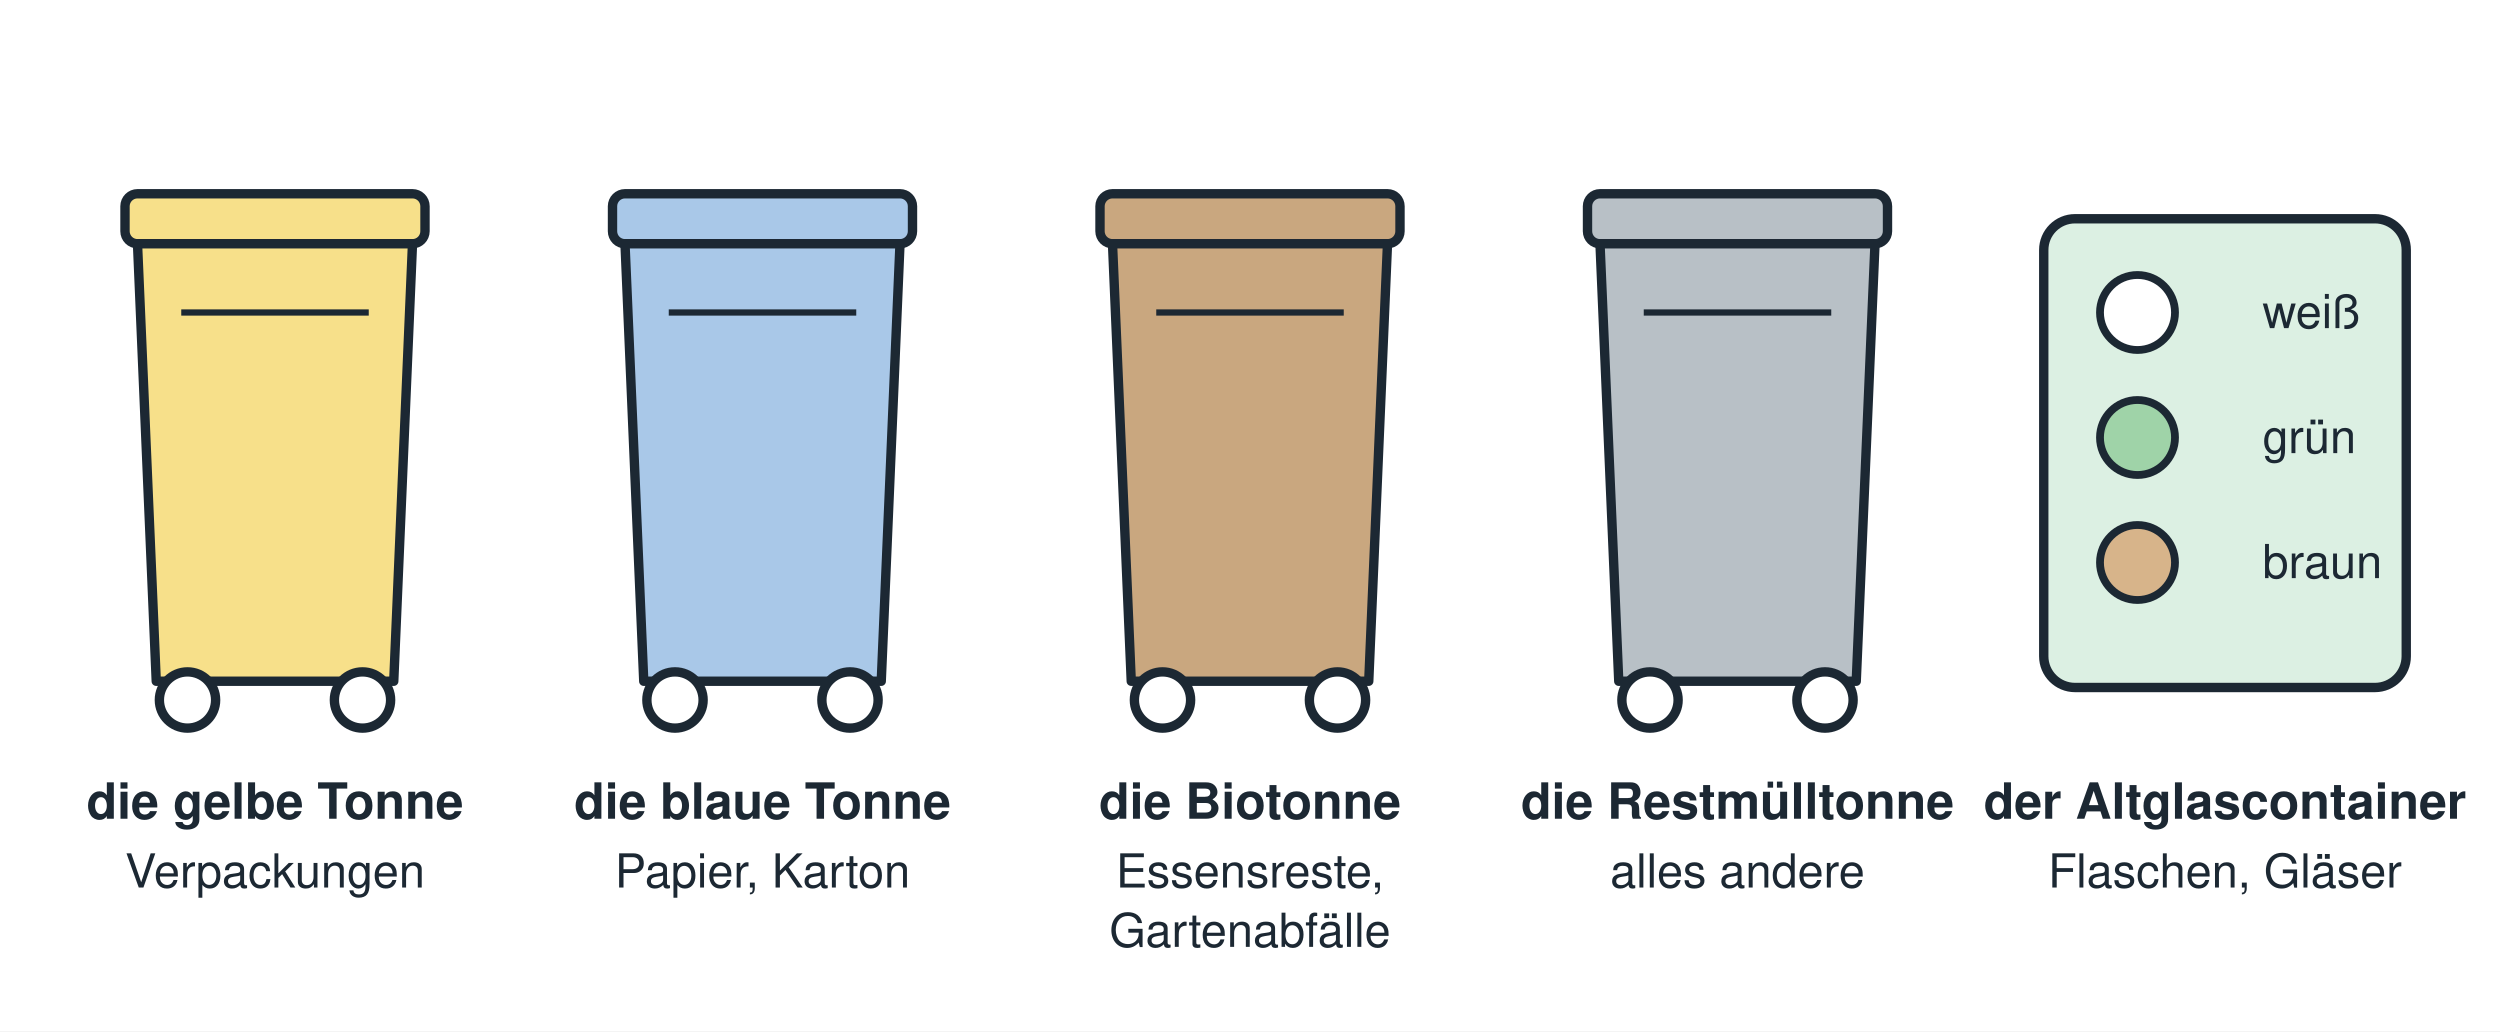
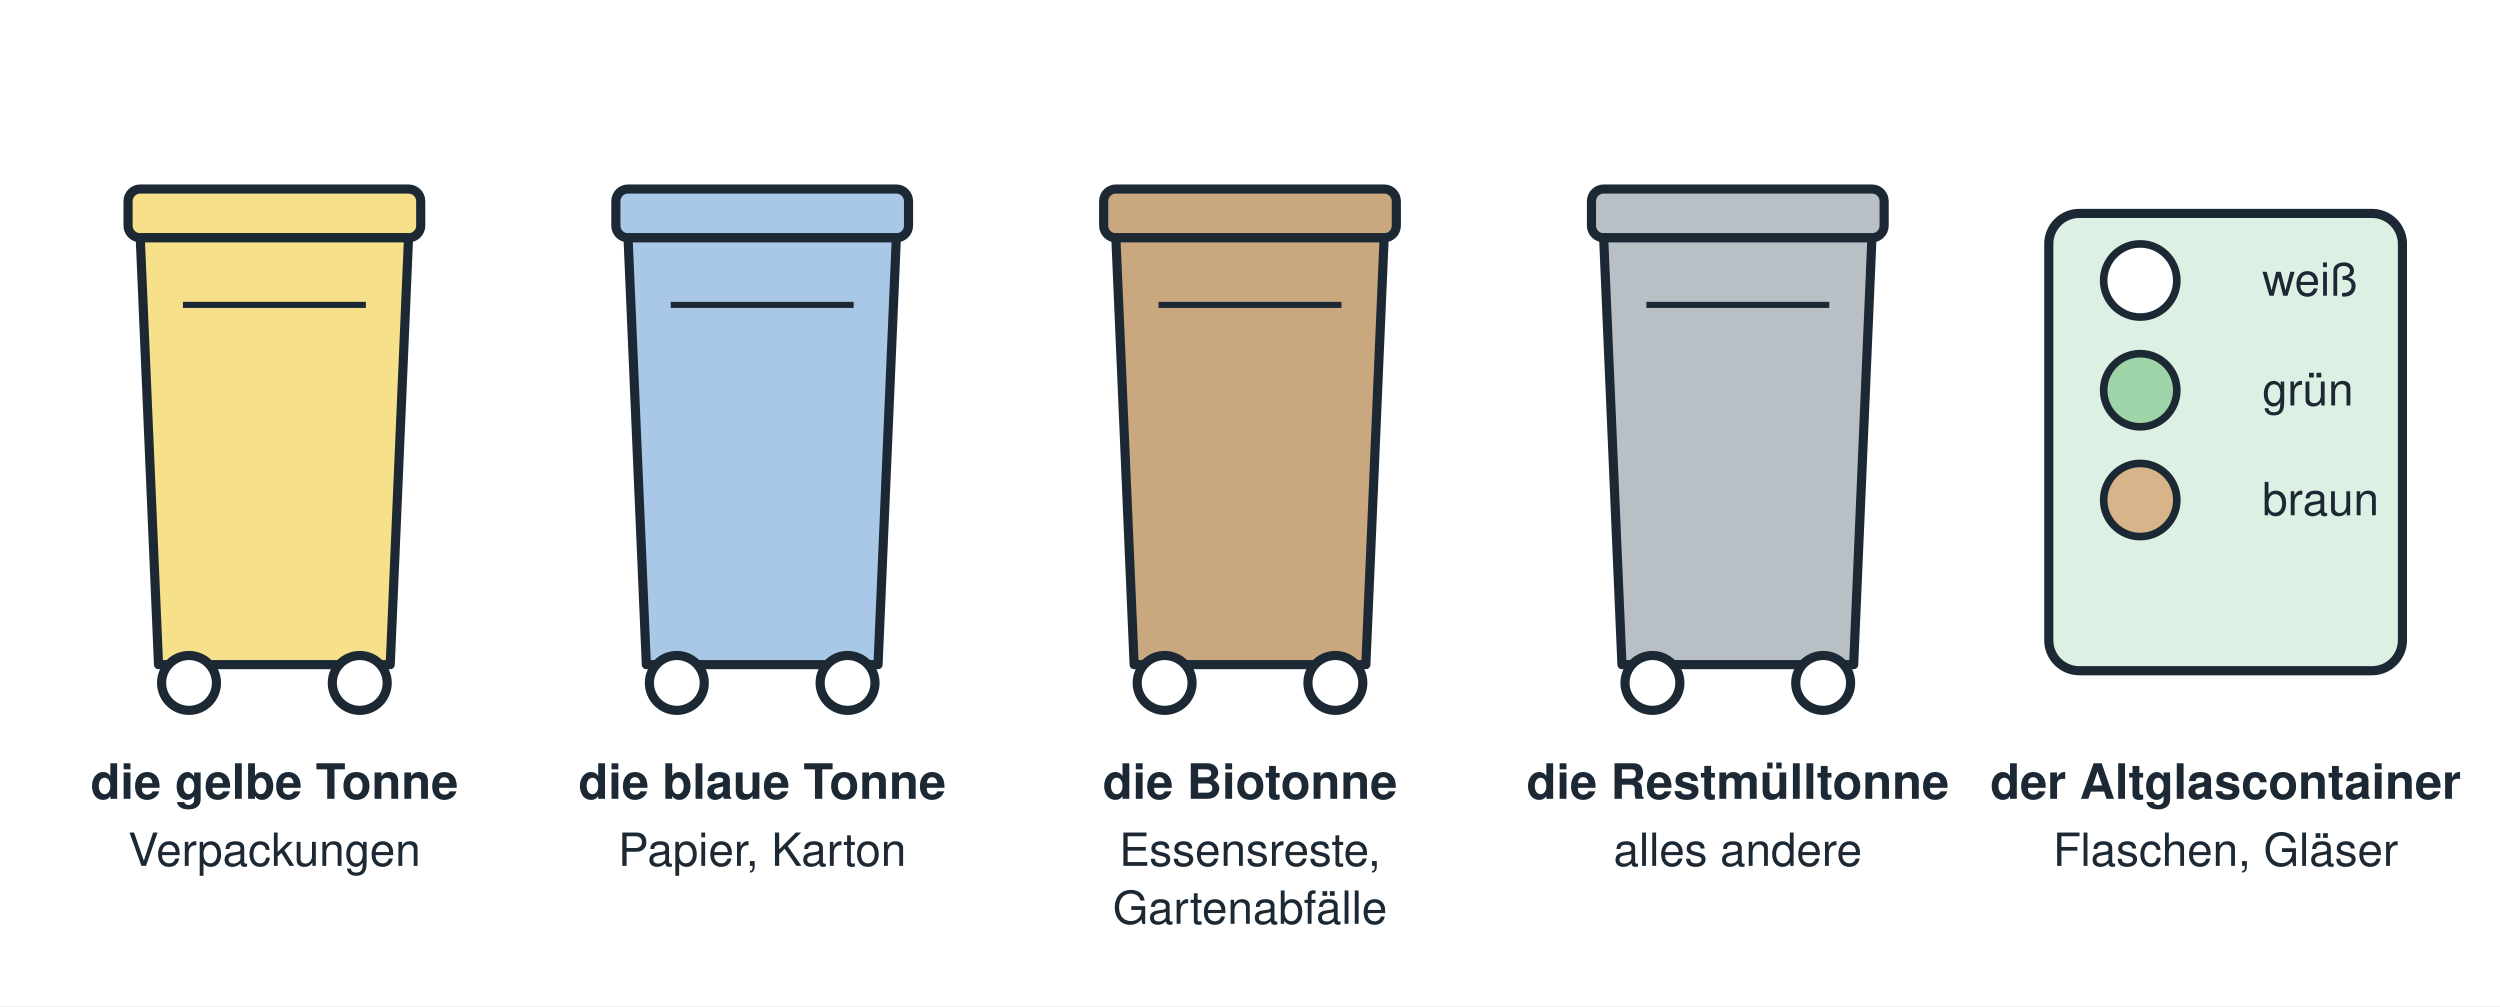
- <svg xmlns="http://www.w3.org/2000/svg" viewBox="0 0 800 330" width="800" height="330" role="img">
-   <rect width="800" height="330" fill="#ffffff" />
+ <svg xmlns="http://www.w3.org/2000/svg" viewBox="0 0 820 330" width="820" height="330" role="img">
+   <rect width="820" height="330" fill="#ffffff" />
  <g font-family="Helvetica, Arial, sans-serif">
-     <rect x="40" y="62" width="96" height="16" rx="4" fill="#f7e08a" stroke="#1c2833" stroke-width="3" />
-     <path d="M44 78 L50 218 L126 218 L132 78 Z" fill="#f7e08a" stroke="#1c2833" stroke-width="3" stroke-linejoin="round" />
-     <circle cx="60" cy="224" r="9" fill="#ffffff" stroke="#1c2833" stroke-width="3" />
-     <circle cx="116" cy="224" r="9" fill="#ffffff" stroke="#1c2833" stroke-width="3" />
-     <line x1="58" y1="100" x2="118" y2="100" stroke="#1c2833" stroke-width="2" />
-     <text x="88" y="262" font-size="16" text-anchor="middle" font-weight="bold" font-style="normal" fill="#1c2833">die gelbe Tonne</text>
-     <text x="88" y="284" font-size="15" text-anchor="middle" font-weight="normal" font-style="normal" fill="#1c2833">Verpackungen</text>
-     <rect x="196" y="62" width="96" height="16" rx="4" fill="#a9c8e8" stroke="#1c2833" stroke-width="3" />
-     <path d="M200 78 L206 218 L282 218 L288 78 Z" fill="#a9c8e8" stroke="#1c2833" stroke-width="3" stroke-linejoin="round" />
-     <circle cx="216" cy="224" r="9" fill="#ffffff" stroke="#1c2833" stroke-width="3" />
-     <circle cx="272" cy="224" r="9" fill="#ffffff" stroke="#1c2833" stroke-width="3" />
-     <line x1="214" y1="100" x2="274" y2="100" stroke="#1c2833" stroke-width="2" />
-     <text x="244" y="262" font-size="16" text-anchor="middle" font-weight="bold" font-style="normal" fill="#1c2833">die blaue Tonne</text>
-     <text x="244" y="284" font-size="15" text-anchor="middle" font-weight="normal" font-style="normal" fill="#1c2833">Papier, Karton</text>
-     <rect x="352" y="62" width="96" height="16" rx="4" fill="#c9a77f" stroke="#1c2833" stroke-width="3" />
-     <path d="M356 78 L362 218 L438 218 L444 78 Z" fill="#c9a77f" stroke="#1c2833" stroke-width="3" stroke-linejoin="round" />
-     <circle cx="372" cy="224" r="9" fill="#ffffff" stroke="#1c2833" stroke-width="3" />
-     <circle cx="428" cy="224" r="9" fill="#ffffff" stroke="#1c2833" stroke-width="3" />
-     <line x1="370" y1="100" x2="430" y2="100" stroke="#1c2833" stroke-width="2" />
-     <text x="400" y="262" font-size="16" text-anchor="middle" font-weight="bold" font-style="normal" fill="#1c2833">die Biotonne</text>
-     <text x="400" y="284" font-size="15" text-anchor="middle" font-weight="normal" font-style="normal" fill="#1c2833">Essensreste,</text>
-     <text x="400" y="303" font-size="15" text-anchor="middle" font-weight="normal" font-style="normal" fill="#1c2833">Gartenabfälle</text>
-     <rect x="508" y="62" width="96" height="16" rx="4" fill="#b8c0c6" stroke="#1c2833" stroke-width="3" />
-     <path d="M512 78 L518 218 L594 218 L600 78 Z" fill="#b8c0c6" stroke="#1c2833" stroke-width="3" stroke-linejoin="round" />
-     <circle cx="528" cy="224" r="9" fill="#ffffff" stroke="#1c2833" stroke-width="3" />
-     <circle cx="584" cy="224" r="9" fill="#ffffff" stroke="#1c2833" stroke-width="3" />
-     <line x1="526" y1="100" x2="586" y2="100" stroke="#1c2833" stroke-width="2" />
-     <text x="556" y="262" font-size="16" text-anchor="middle" font-weight="bold" font-style="normal" fill="#1c2833">die Restmülltonne</text>
-     <text x="556" y="284" font-size="15" text-anchor="middle" font-weight="normal" font-style="normal" fill="#1c2833">alles andere</text>
-     <rect x="654" y="70" width="116" height="150" rx="10" fill="#dcf0e3" stroke="#1c2833" stroke-width="3" />
-     <circle cx="684" cy="100" r="12" fill="#ffffff" stroke="#1c2833" stroke-width="2.5" />
-     <text x="724" y="105" font-size="15" text-anchor="start" font-weight="normal" font-style="normal" fill="#1c2833">weiß</text>
-     <circle cx="684" cy="140" r="12" fill="#9fd3a8" stroke="#1c2833" stroke-width="2.5" />
-     <text x="724" y="145" font-size="15" text-anchor="start" font-weight="normal" font-style="normal" fill="#1c2833">grün</text>
-     <circle cx="684" cy="180" r="12" fill="#d7b48a" stroke="#1c2833" stroke-width="2.5" />
-     <text x="724" y="185" font-size="15" text-anchor="start" font-weight="normal" font-style="normal" fill="#1c2833">braun</text>
-     <text x="712" y="262" font-size="16" text-anchor="middle" font-weight="bold" font-style="normal" fill="#1c2833">der Altglascontainer</text>
-     <text x="712" y="284" font-size="15" text-anchor="middle" font-weight="normal" font-style="normal" fill="#1c2833">Flaschen, Gläser</text>
+     <rect x="42" y="62" width="96" height="16" rx="4" fill="#f7e08a" stroke="#1c2833" stroke-width="3" />
+     <path d="M46 78 L52 218 L128 218 L134 78 Z" fill="#f7e08a" stroke="#1c2833" stroke-width="3" stroke-linejoin="round" />
+     <circle cx="62" cy="224" r="9" fill="#ffffff" stroke="#1c2833" stroke-width="3" />
+     <circle cx="118" cy="224" r="9" fill="#ffffff" stroke="#1c2833" stroke-width="3" />
+     <line x1="60" y1="100" x2="120" y2="100" stroke="#1c2833" stroke-width="2" />
+     <text x="90" y="262" font-size="16" text-anchor="middle" font-weight="bold" font-style="normal" fill="#1c2833">die gelbe Tonne</text>
+     <text x="90" y="284" font-size="15" text-anchor="middle" font-weight="normal" font-style="normal" fill="#1c2833">Verpackungen</text>
+     <rect x="202" y="62" width="96" height="16" rx="4" fill="#a9c8e8" stroke="#1c2833" stroke-width="3" />
+     <path d="M206 78 L212 218 L288 218 L294 78 Z" fill="#a9c8e8" stroke="#1c2833" stroke-width="3" stroke-linejoin="round" />
+     <circle cx="222" cy="224" r="9" fill="#ffffff" stroke="#1c2833" stroke-width="3" />
+     <circle cx="278" cy="224" r="9" fill="#ffffff" stroke="#1c2833" stroke-width="3" />
+     <line x1="220" y1="100" x2="280" y2="100" stroke="#1c2833" stroke-width="2" />
+     <text x="250" y="262" font-size="16" text-anchor="middle" font-weight="bold" font-style="normal" fill="#1c2833">die blaue Tonne</text>
+     <text x="250" y="284" font-size="15" text-anchor="middle" font-weight="normal" font-style="normal" fill="#1c2833">Papier, Karton</text>
+     <rect x="362" y="62" width="96" height="16" rx="4" fill="#c9a77f" stroke="#1c2833" stroke-width="3" />
+     <path d="M366 78 L372 218 L448 218 L454 78 Z" fill="#c9a77f" stroke="#1c2833" stroke-width="3" stroke-linejoin="round" />
+     <circle cx="382" cy="224" r="9" fill="#ffffff" stroke="#1c2833" stroke-width="3" />
+     <circle cx="438" cy="224" r="9" fill="#ffffff" stroke="#1c2833" stroke-width="3" />
+     <line x1="380" y1="100" x2="440" y2="100" stroke="#1c2833" stroke-width="2" />
+     <text x="410" y="262" font-size="16" text-anchor="middle" font-weight="bold" font-style="normal" fill="#1c2833">die Biotonne</text>
+     <text x="410" y="284" font-size="15" text-anchor="middle" font-weight="normal" font-style="normal" fill="#1c2833">Essensreste,</text>
+     <text x="410" y="303" font-size="15" text-anchor="middle" font-weight="normal" font-style="normal" fill="#1c2833">Gartenabfälle</text>
+     <rect x="522" y="62" width="96" height="16" rx="4" fill="#b8c0c6" stroke="#1c2833" stroke-width="3" />
+     <path d="M526 78 L532 218 L608 218 L614 78 Z" fill="#b8c0c6" stroke="#1c2833" stroke-width="3" stroke-linejoin="round" />
+     <circle cx="542" cy="224" r="9" fill="#ffffff" stroke="#1c2833" stroke-width="3" />
+     <circle cx="598" cy="224" r="9" fill="#ffffff" stroke="#1c2833" stroke-width="3" />
+     <line x1="540" y1="100" x2="600" y2="100" stroke="#1c2833" stroke-width="2" />
+     <text x="570" y="262" font-size="16" text-anchor="middle" font-weight="bold" font-style="normal" fill="#1c2833">die Restmülltonne</text>
+     <text x="570" y="284" font-size="15" text-anchor="middle" font-weight="normal" font-style="normal" fill="#1c2833">alles andere</text>
+     <rect x="672" y="70" width="116" height="150" rx="10" fill="#dcf0e3" stroke="#1c2833" stroke-width="3" />
+     <circle cx="702" cy="92" r="12" fill="#ffffff" stroke="#1c2833" stroke-width="2.5" />
+     <text x="742" y="97" font-size="15" text-anchor="start" font-weight="normal" font-style="normal" fill="#1c2833">weiß</text>
+     <circle cx="702" cy="128" r="12" fill="#9fd3a8" stroke="#1c2833" stroke-width="2.5" />
+     <text x="742" y="133" font-size="15" text-anchor="start" font-weight="normal" font-style="normal" fill="#1c2833">grün</text>
+     <circle cx="702" cy="164" r="12" fill="#d7b48a" stroke="#1c2833" stroke-width="2.5" />
+     <text x="742" y="169" font-size="15" text-anchor="start" font-weight="normal" font-style="normal" fill="#1c2833">braun</text>
+     <text x="730" y="262" font-size="16" text-anchor="middle" font-weight="bold" font-style="normal" fill="#1c2833">der Altglascontainer</text>
+     <text x="730" y="284" font-size="15" text-anchor="middle" font-weight="normal" font-style="normal" fill="#1c2833">Flaschen, Gläser</text>
  </g>
</svg>
